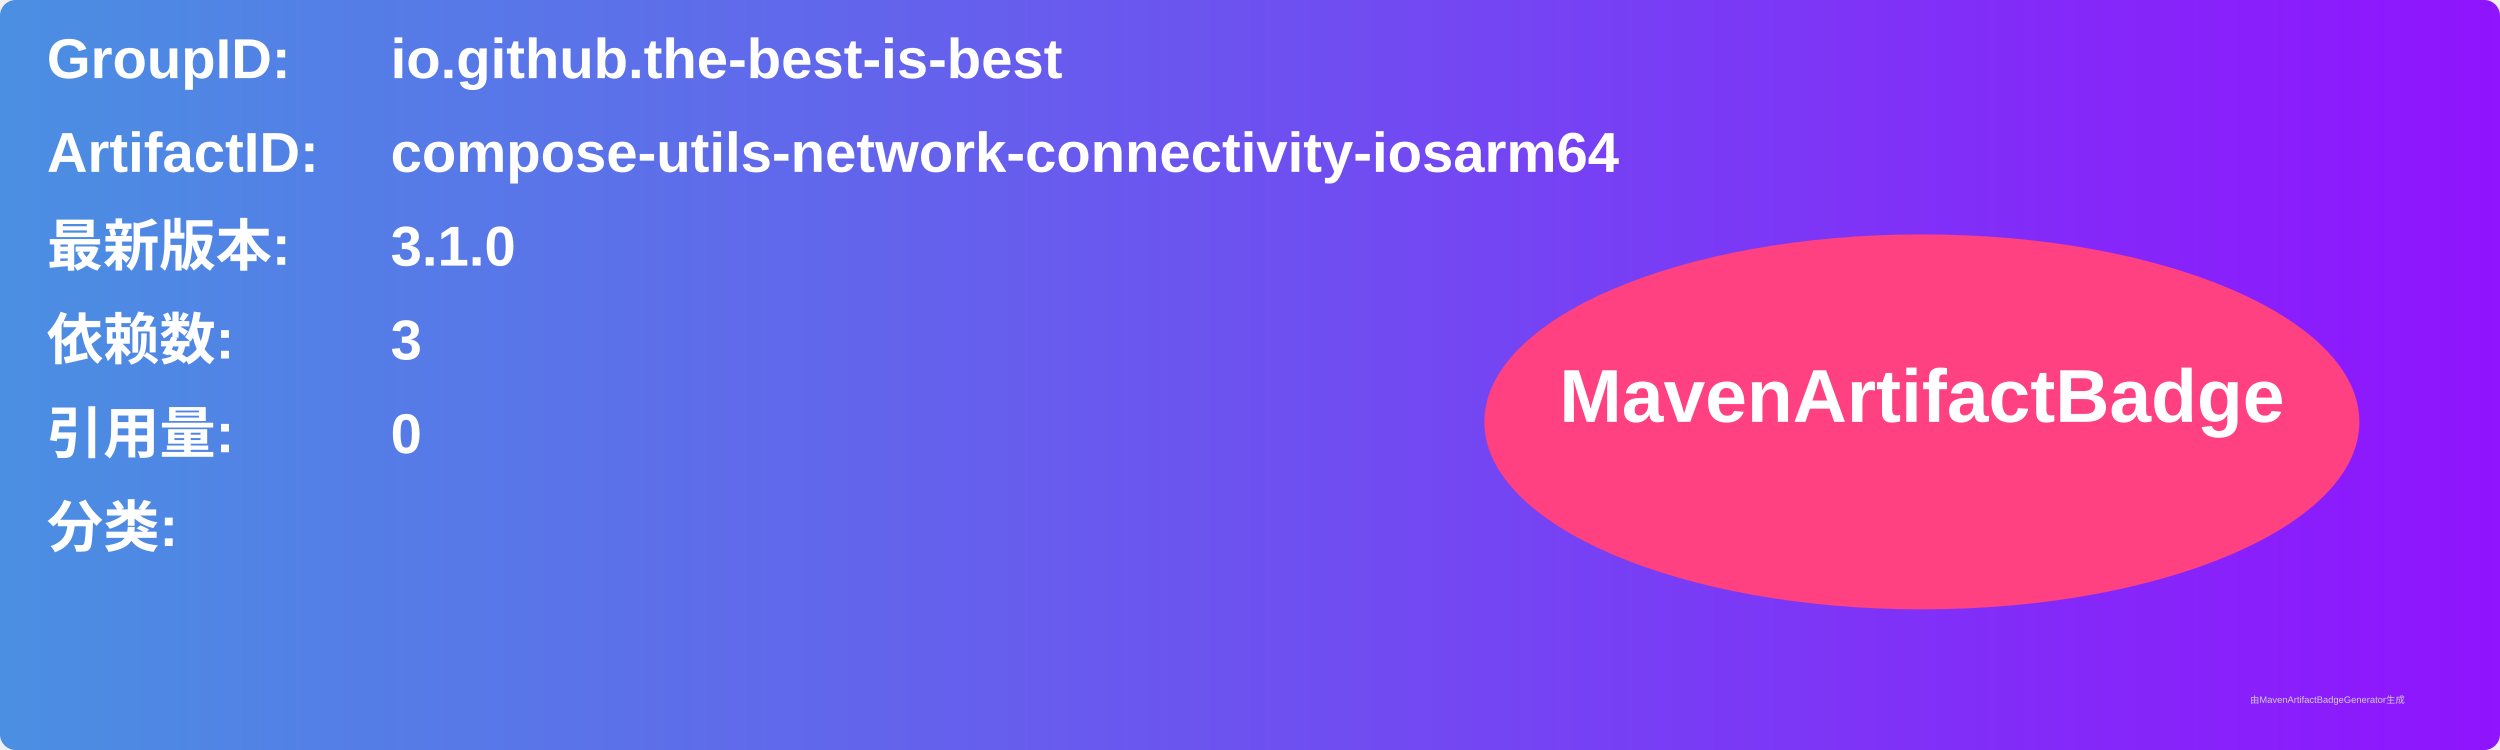
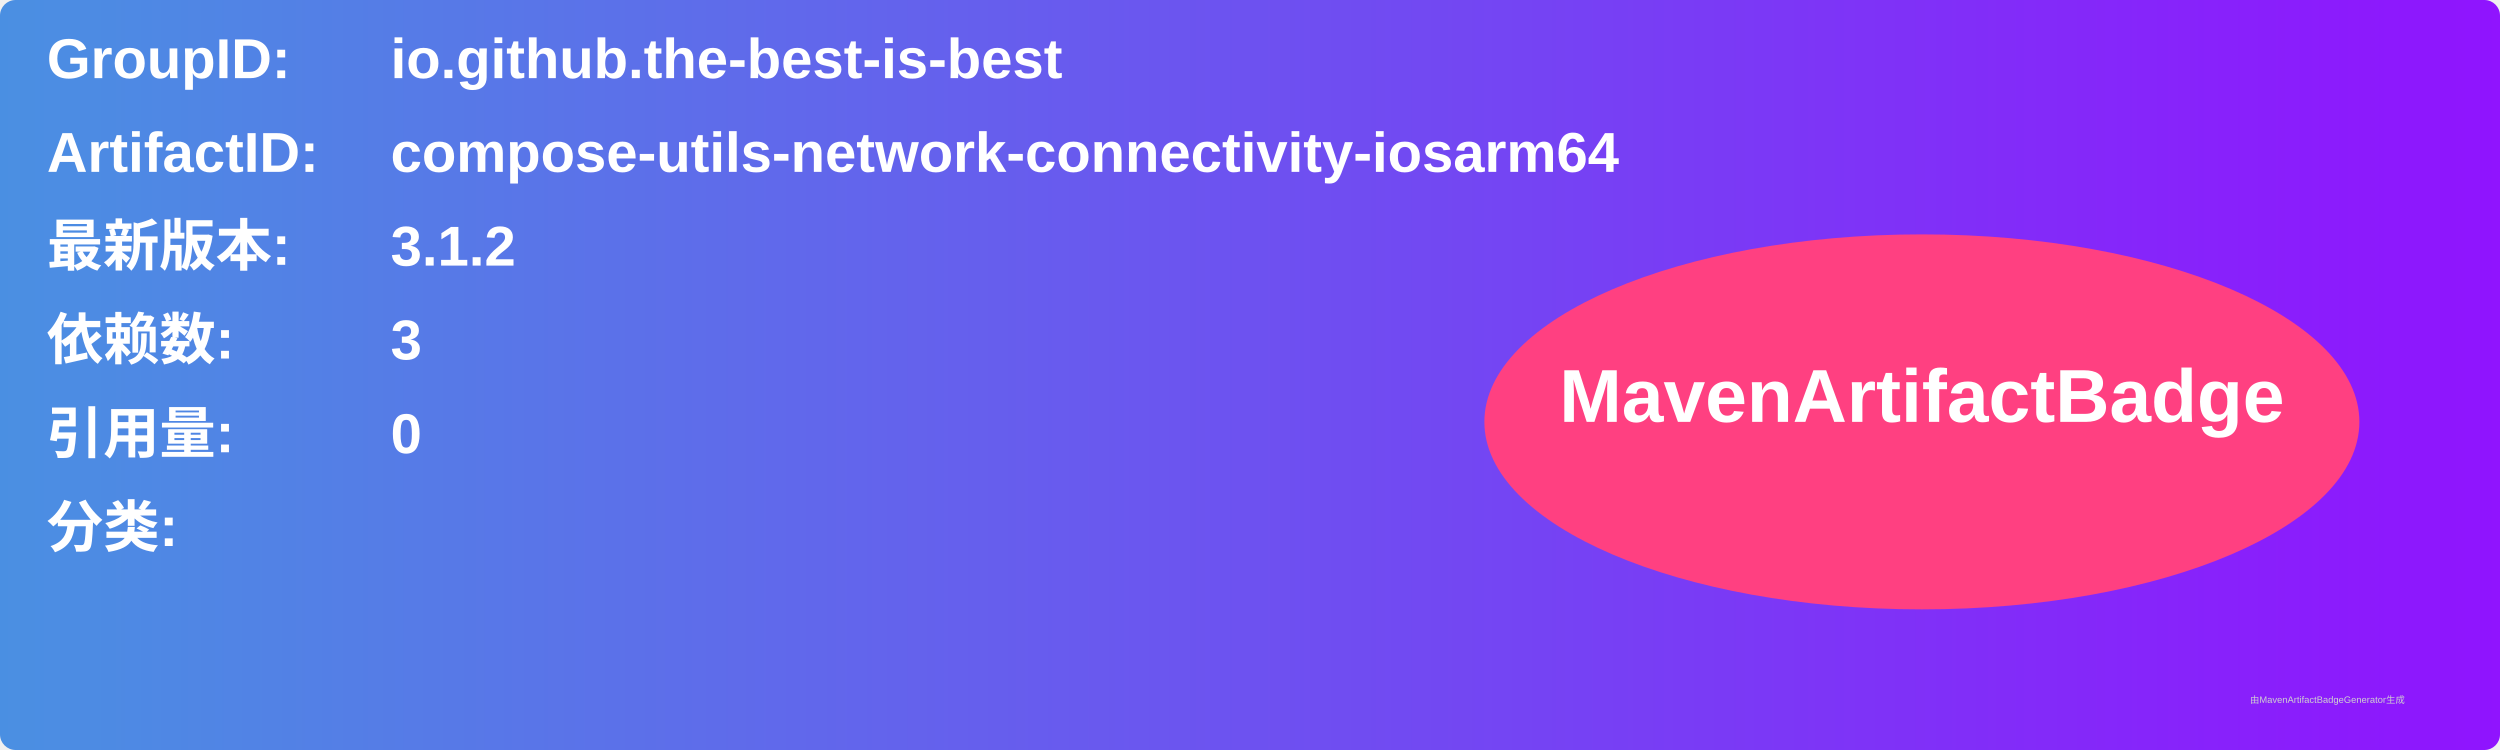
<svg xmlns="http://www.w3.org/2000/svg" width="800" height="240" viewBox="0 0 800 240">
  <linearGradient id="grad" x1="0%" y1="0%" x2="100%" y2="0%">
    <stop offset="0%" stop-color="#4a90e2" />
    <stop offset="100%" stop-color="#9013fe" />
  </linearGradient>
  <rect width="100%" height="100%" rx="5" ry="5" fill="url(#grad)" />
  <g transform="translate(15, 15)">
    <text x="0" y="10" font-family="Arial" font-size="18" fill="white" font-weight="bold" width="260">GroupID:</text>
    <text x="110" y="10" font-family="Arial" font-size="18" fill="white" font-weight="bold" width="460">io.github.the-best-is-best</text>
    <text x="0" y="40" font-family="Arial" font-size="18" fill="white" font-weight="bold" width="260">ArtifactID:</text>
    <text x="110" y="40" font-family="Arial" font-size="18" fill="white" font-weight="bold" width="460">compose-utils-network-connectivity-iosarm64</text>
    <text x="0" y="70" font-family="Arial" font-size="18" fill="white" font-weight="bold">最新版本:</text>
    <text x="110" y="70" font-family="Arial" font-size="18" fill="white" font-weight="bold">
-       <tspan font-weight="bold">3.1.0</tspan>
+       <tspan font-weight="bold">3.1.2</tspan>
    </text>
    <text x="0" y="100" font-family="Arial" font-size="18" fill="white" font-weight="bold">依赖数: </text>
    <text x="110" y="100" font-family="Arial" font-size="18" fill="white">
      <tspan font-weight="bold">3</tspan>
    </text>
    <text x="0" y="130" font-family="Arial" font-size="18" fill="white" font-weight="bold">引用量: </text>
    <text x="110" y="130" font-family="Arial" font-size="18" fill="white">
      <tspan font-weight="bold">0</tspan>
    </text>
    <text x="0" y="160" font-family="Arial" font-size="18" fill="white" font-weight="bold">分类:</text>
    <text x="10" y="190" font-family="Arial" font-size="10" fill="white">
      <tspan font-weight="bold" />
    </text>
    <ellipse cx="600" cy="120" rx="140" ry="60" fill="#ff4081" />
    <text x="600" y="120" text-anchor="middle" font-family="Arial" font-size="24" fill="white" font-weight="bold">MavenArtifactBadge</text>
  </g>
  <text x="720" y="225" font-family="Arial" font-size="3" fill="#d0d0d0">由MavenArtifactBadgeGenerator生成</text>
</svg>
